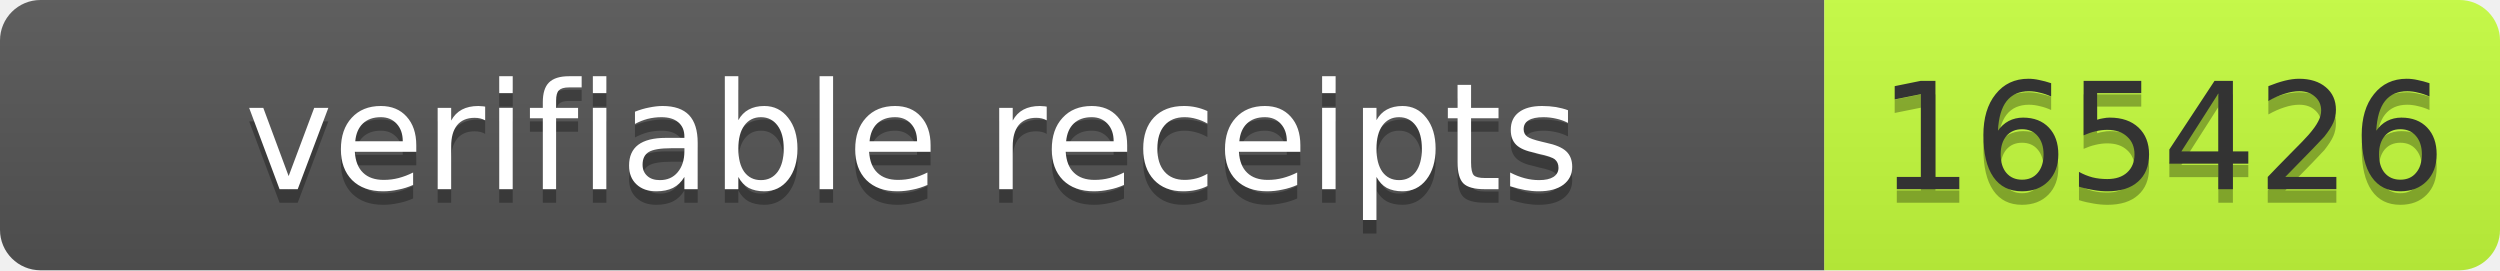
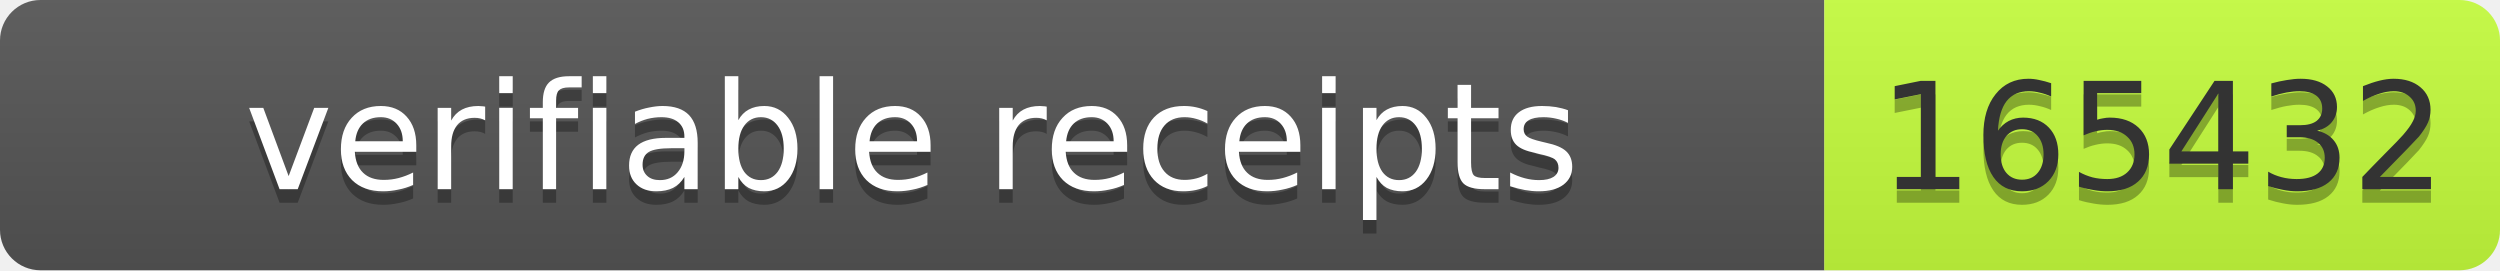
- <svg xmlns="http://www.w3.org/2000/svg" width="185" height="20" role="img" aria-label="verifiable receipts: 165426">
+ <svg xmlns="http://www.w3.org/2000/svg" width="185" height="20" role="img" aria-label="verifiable receipts: 165432">
  <linearGradient id="s" x2="0" y2="100%">
    <stop offset="0" stop-color="#bbb" stop-opacity=".1" />
    <stop offset="1" stop-opacity=".1" />
  </linearGradient>
  <clipPath id="r">
    <rect width="185" height="20" rx="3" fill="#fff" />
  </clipPath>
  <g clip-path="url(#r)">
    <rect width="135" height="20" fill="#555" />
    <rect x="135" width="50" height="20" fill="#c6ff3d" />
    <rect width="185" height="20" fill="url(#s)" />
  </g>
  <g font-family="Verdana,Geneva,DejaVu Sans,sans-serif" font-size="11">
    <text text-anchor="middle" x="67.5" y="15" fill="#010101" fill-opacity=".3" textLength="125">verifiable receipts</text>
    <text text-anchor="middle" x="67.5" y="14" fill="#fff" textLength="125">verifiable receipts</text>
-     <text text-anchor="middle" x="160" y="15" fill="#010101" fill-opacity=".3" textLength="40">165426</text>
-     <text text-anchor="middle" x="160" y="14" fill="#333" textLength="40">165426</text>
+     <text text-anchor="middle" x="160" y="15" fill="#010101" fill-opacity=".3" textLength="40">165432</text>
+     <text text-anchor="middle" x="160" y="14" fill="#333" textLength="40">165432</text>
  </g>
</svg>
